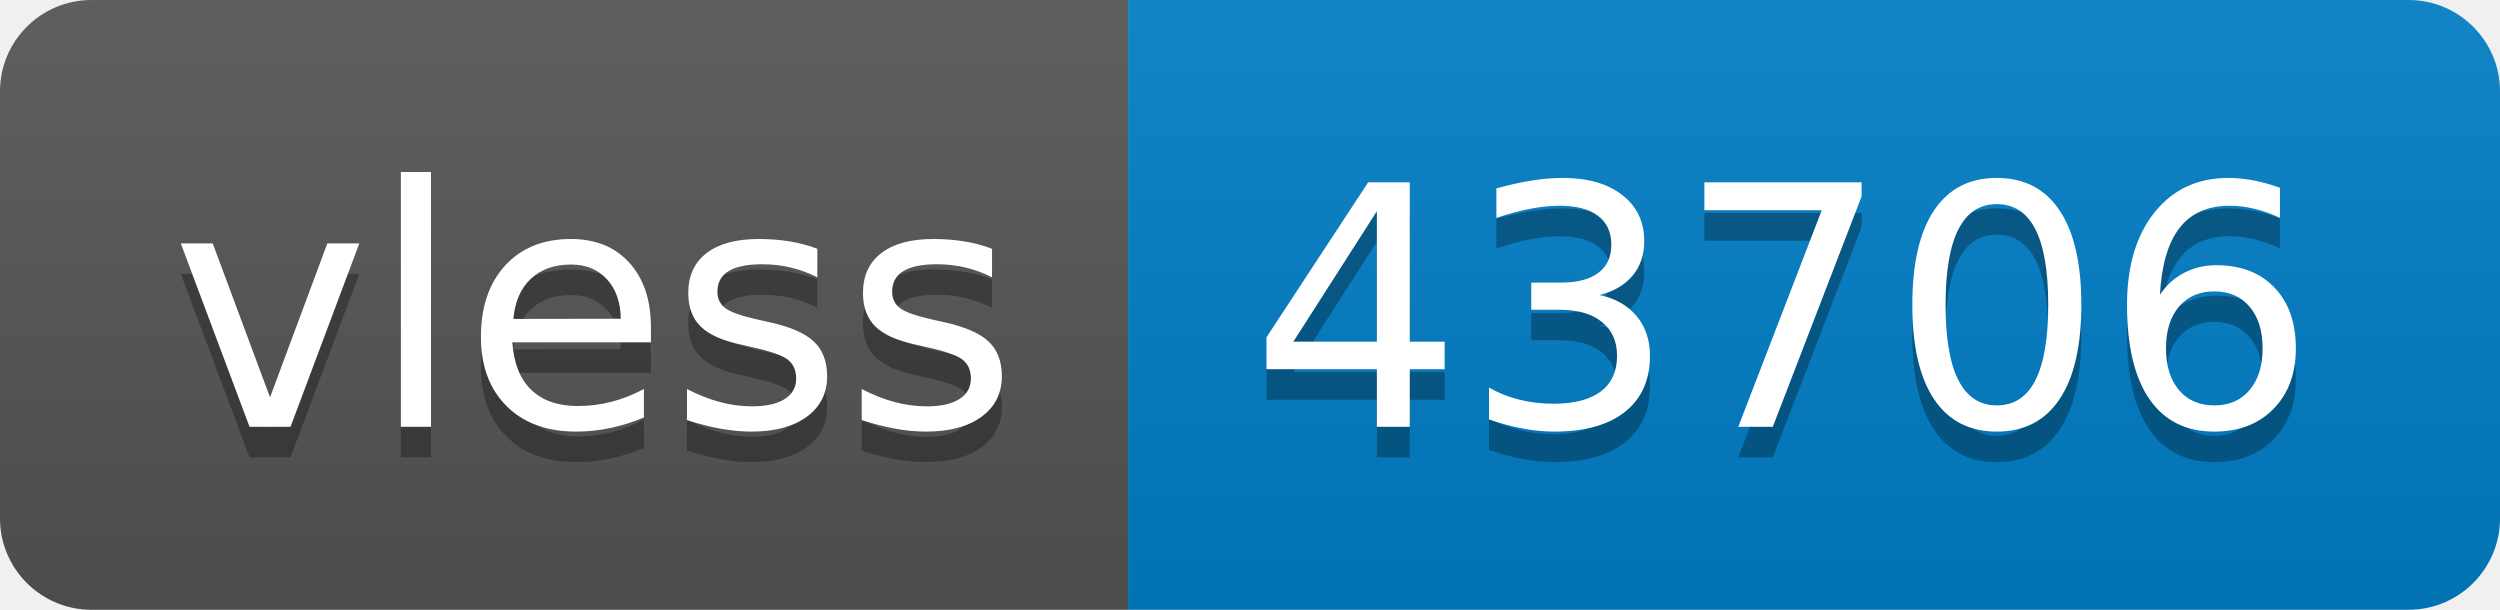
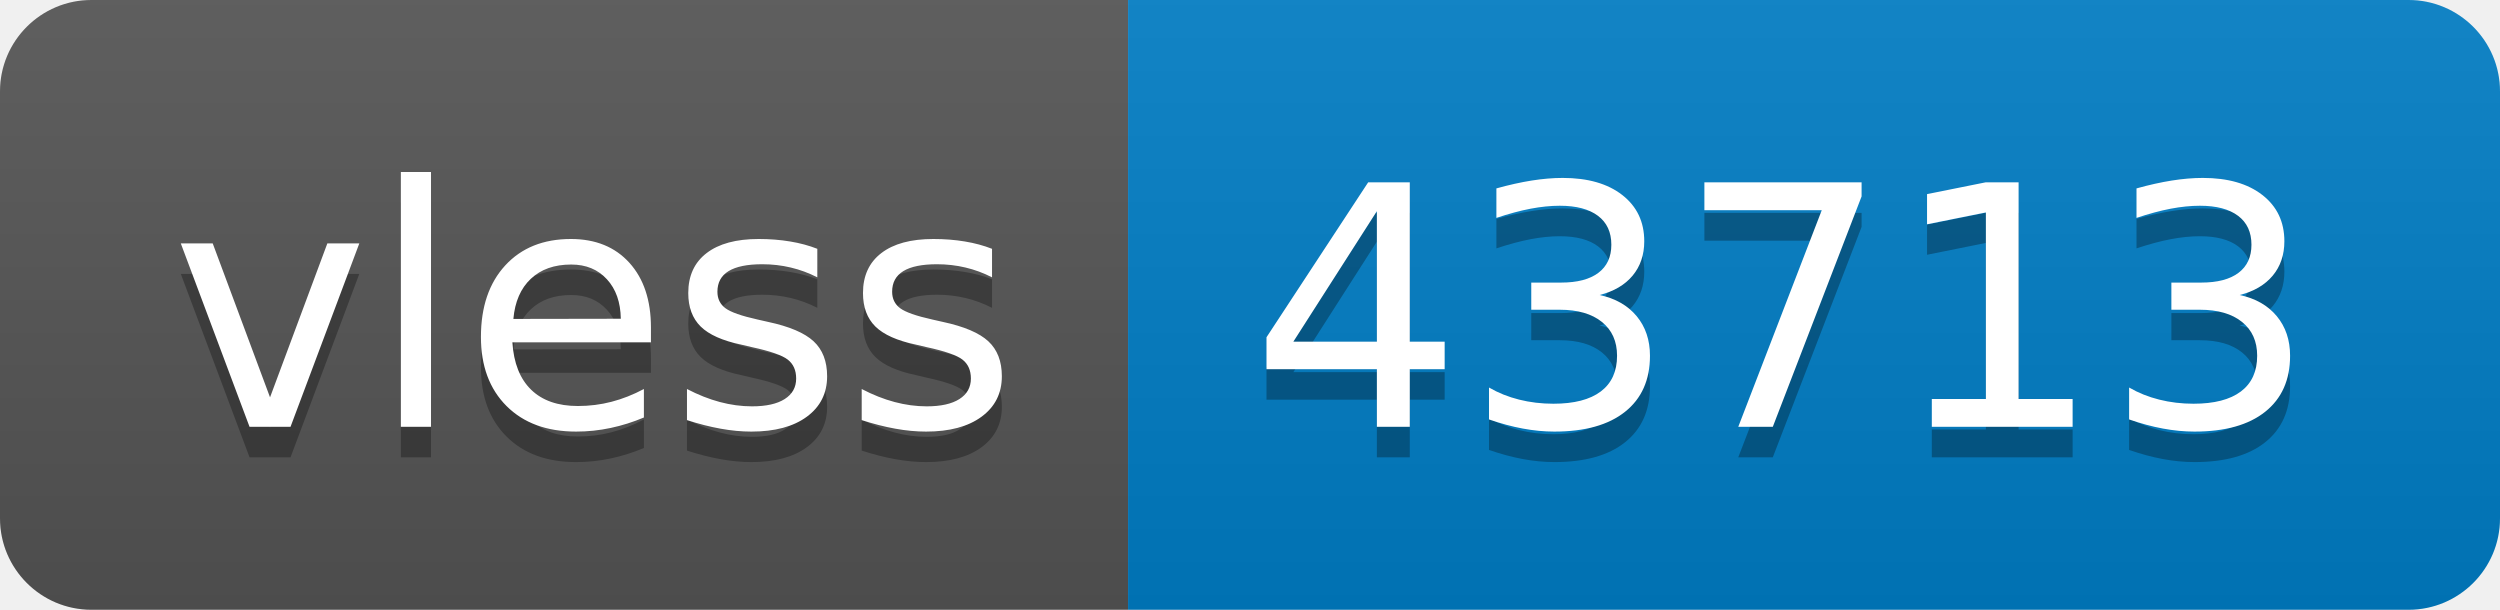
- <svg xmlns="http://www.w3.org/2000/svg" width="82" height="20" role="img" aria-label="vless: 43706">
+ <svg xmlns="http://www.w3.org/2000/svg" width="82" height="20" role="img" aria-label="vless: 43713">
  <linearGradient id="s" x2="0" y2="100%">
    <stop offset="0" stop-color="#bbb" stop-opacity=".1" />
    <stop offset="1" stop-opacity=".1" />
  </linearGradient>
  <clipPath id="r">
    <rect width="82" height="20" rx="3" fill="#fff" />
  </clipPath>
  <g clip-path="url(#r)">
    <rect width="37" height="20" fill="#555" />
    <rect x="37" width="45" height="20" fill="#007ec6" />
    <rect width="82" height="20" fill="url(#s)" />
  </g>
  <g fill="#fff" text-anchor="middle" font-family="Verdana,Geneva,DejaVu Sans,sans-serif" text-rendering="geometricPrecision" font-size="110">
    <text aria-hidden="true" x="195" y="150" fill="#010101" fill-opacity=".3" transform="scale(.1)" textLength="270">vless</text>
    <text x="195" y="140" transform="scale(.1)" fill="#fff" textLength="270">vless</text>
-     <text aria-hidden="true" x="585" y="150" fill="#010101" fill-opacity=".3" transform="scale(.1)" textLength="350">43706</text>
-     <text x="585" y="140" transform="scale(.1)" fill="#fff" textLength="350">43706</text>
+     <text aria-hidden="true" x="585" y="150" fill="#010101" fill-opacity=".3" transform="scale(.1)" textLength="350">43713</text>
+     <text x="585" y="140" transform="scale(.1)" fill="#fff" textLength="350">43713</text>
  </g>
</svg>
